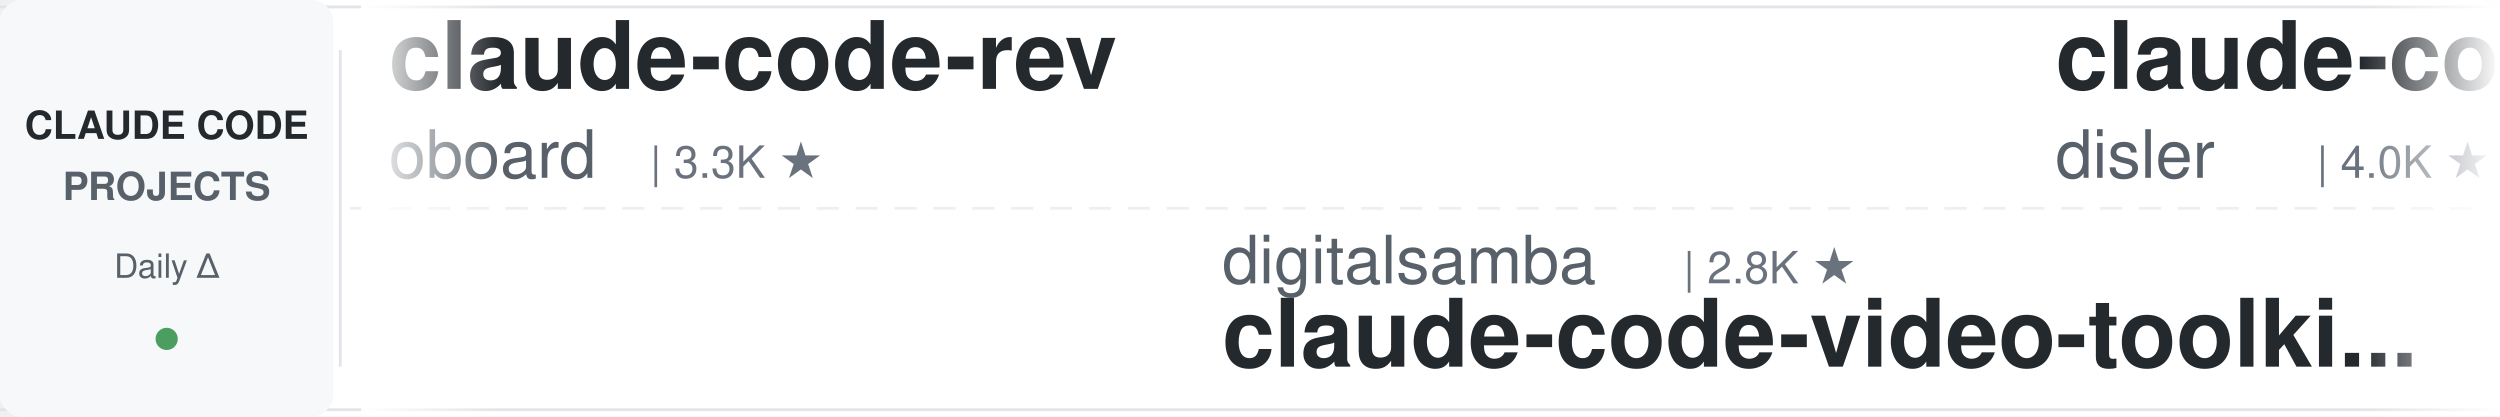
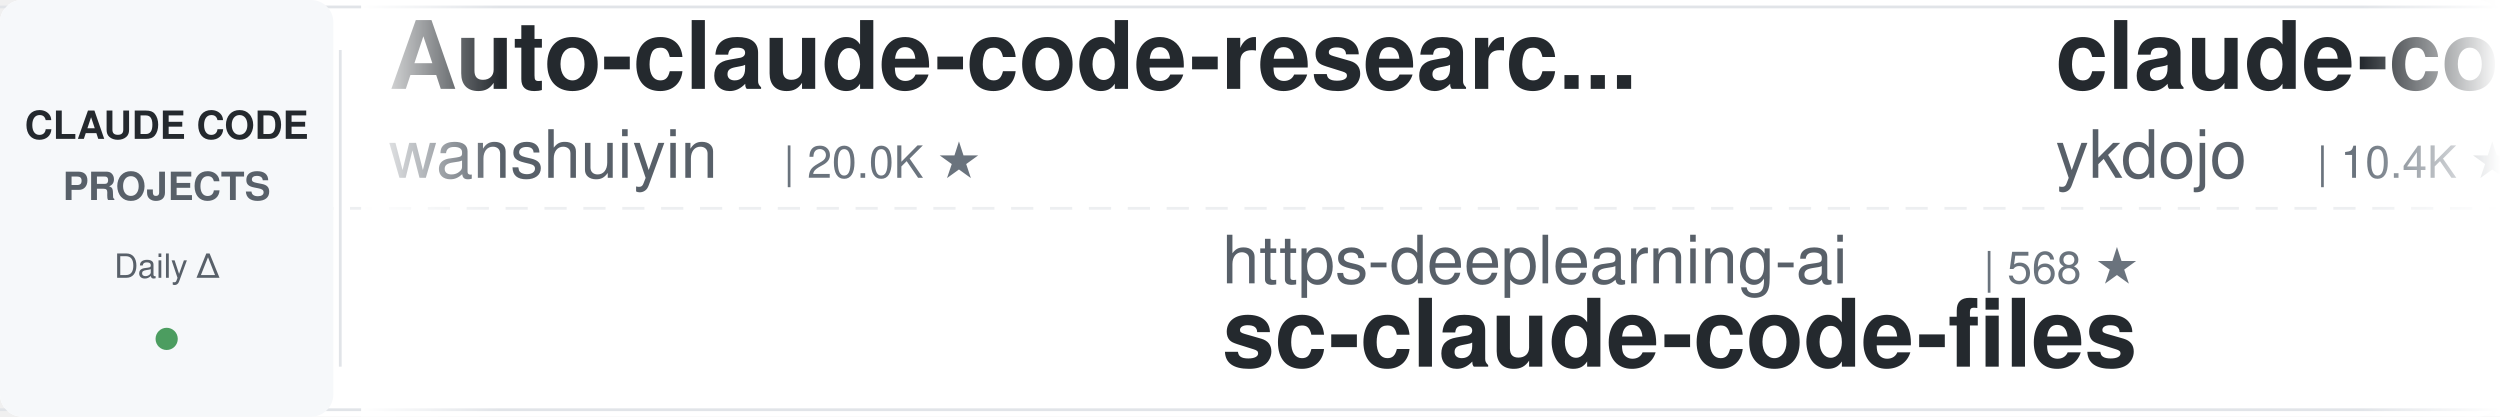
<svg xmlns="http://www.w3.org/2000/svg" width="900" height="150">
  <defs>
    <linearGradient id="leftFade" x1="0%" y1="0%" x2="100%" y2="0%">
      <stop offset="0%" style="stop-color:#ffffff;stop-opacity:1" />
      <stop offset="100%" style="stop-color:#ffffff;stop-opacity:0" />
    </linearGradient>
    <linearGradient id="rightFade" x1="0%" y1="0%" x2="100%" y2="0%">
      <stop offset="0%" style="stop-color:#ffffff;stop-opacity:0" />
      <stop offset="100%" style="stop-color:#ffffff;stop-opacity:1" />
    </linearGradient>
  </defs>
  <rect width="900" height="150" fill="#ffffff" rx="8" />
  <rect x="0" y="2" width="900" height="1" fill="#e1e4e8" />
  <rect x="0" y="147" width="900" height="1" fill="#e1e4e8" />
  <line x1="0" y1="75" x2="900" y2="75" stroke="#e1e4e8" stroke-width="1" stroke-dasharray="8 6" opacity="0.6" />
  <rect x="0" y="0" width="120" height="150" fill="#f6f8fa" rx="8" />
  <text x="60" y="50" font-family="-apple-system, BlinkMacSystemFont, 'Segoe UI', Helvetica, Arial, sans-serif" font-size="14" font-weight="600" fill="#24292e" text-anchor="middle">CLAUDE CODE</text>
  <text x="60" y="72" font-family="-apple-system, BlinkMacSystemFont, 'Segoe UI', Helvetica, Arial, sans-serif" font-size="14" font-weight="600" fill="#586069" text-anchor="middle">PROJECTS</text>
  <text x="60" y="100" font-family="-apple-system, BlinkMacSystemFont, 'Segoe UI', Helvetica, Arial, sans-serif" font-size="12" font-weight="500" fill="#586069" text-anchor="middle">Daily Δ</text>
  <circle cx="60" cy="122" r="4" fill="#22863a" opacity="0.8" />
  <rect x="122" y="18" width="1" height="114" fill="#e1e4e8" />
  <clipPath id="tickerClip">
    <rect x="130" y="0" width="770" height="150" />
  </clipPath>
  <g clip-path="url(#tickerClip)">
    <g id="tickerItems">
      <animateTransform attributeName="transform" attributeType="XML" type="translate" from="0 0" to="-3000 0" dur="54s" repeatCount="indefinite" />
      <g transform="translate(0, 0)">
-         <text x="140" y="32" font-family="-apple-system, BlinkMacSystemFont, 'Segoe UI', Helvetica, Arial, sans-serif" font-size="34" font-weight="600" fill="#24292e">claude-code-rev</text>
-         <text x="140" y="64" font-family="-apple-system, BlinkMacSystemFont, 'Segoe UI', Helvetica, Arial, sans-serif" font-size="24" font-weight="400" fill="#586069">oboard</text>
-         <text x="234" y="64" font-family="-apple-system, BlinkMacSystemFont, 'Segoe UI', Helvetica, Arial, sans-serif" font-size="16" font-weight="500" fill="#6a737d">| 3.3K ★</text>
+         <text x="140" y="32" font-family="-apple-system, BlinkMacSystemFont, 'Segoe UI', Helvetica, Arial, sans-serif" font-size="34" font-weight="600" fill="#24292e">Auto-claude-code-researc...</text>
+         <text x="140" y="64" font-family="-apple-system, BlinkMacSystemFont, 'Segoe UI', Helvetica, Arial, sans-serif" font-size="24" font-weight="400" fill="#586069">wanshuiyin</text>
+         <text x="282" y="64" font-family="-apple-system, BlinkMacSystemFont, 'Segoe UI', Helvetica, Arial, sans-serif" font-size="16" font-weight="500" fill="#6a737d">| 20.0K ★</text>
      </g>
      <g transform="translate(300, 0)">
-         <text x="140" y="102" font-family="-apple-system, BlinkMacSystemFont, 'Segoe UI', Helvetica, Arial, sans-serif" font-size="24" font-weight="400" fill="#586069">digitalsamba</text>
-         <text x="306" y="102" font-family="-apple-system, BlinkMacSystemFont, 'Segoe UI', Helvetica, Arial, sans-serif" font-size="16" font-weight="500" fill="#6a737d">| 2.8K ★</text>
-         <text x="140" y="132" font-family="-apple-system, BlinkMacSystemFont, 'Segoe UI', Helvetica, Arial, sans-serif" font-size="34" font-weight="600" fill="#24292e">claude-code-video-toolki...</text>
+         <text x="140" y="102" font-family="-apple-system, BlinkMacSystemFont, 'Segoe UI', Helvetica, Arial, sans-serif" font-size="24" font-weight="400" fill="#586069">https-deeplearning-ai</text>
+         <text x="414" y="102" font-family="-apple-system, BlinkMacSystemFont, 'Segoe UI', Helvetica, Arial, sans-serif" font-size="16" font-weight="500" fill="#6a737d">| 568 ★</text>
+         <text x="140" y="132" font-family="-apple-system, BlinkMacSystemFont, 'Segoe UI', Helvetica, Arial, sans-serif" font-size="34" font-weight="600" fill="#24292e">sc-claude-code-files</text>
      </g>
      <g transform="translate(600, 0)">
-         <text x="140" y="32" font-family="-apple-system, BlinkMacSystemFont, 'Segoe UI', Helvetica, Arial, sans-serif" font-size="34" font-weight="600" fill="#24292e">claude-code-hooks-master...</text>
-         <text x="140" y="64" font-family="-apple-system, BlinkMacSystemFont, 'Segoe UI', Helvetica, Arial, sans-serif" font-size="24" font-weight="400" fill="#586069">disler</text>
-         <text x="234" y="64" font-family="-apple-system, BlinkMacSystemFont, 'Segoe UI', Helvetica, Arial, sans-serif" font-size="16" font-weight="500" fill="#6a737d">| 4.0K ★</text>
+         <text x="140" y="32" font-family="-apple-system, BlinkMacSystemFont, 'Segoe UI', Helvetica, Arial, sans-serif" font-size="34" font-weight="600" fill="#24292e">claude-code-tips</text>
+         <text x="140" y="64" font-family="-apple-system, BlinkMacSystemFont, 'Segoe UI', Helvetica, Arial, sans-serif" font-size="24" font-weight="400" fill="#586069">ykdojo</text>
+         <text x="234" y="64" font-family="-apple-system, BlinkMacSystemFont, 'Segoe UI', Helvetica, Arial, sans-serif" font-size="16" font-weight="500" fill="#6a737d">| 10.4K ★</text>
      </g>
      <g transform="translate(900, 0)">
-         <text x="140" y="102" font-family="-apple-system, BlinkMacSystemFont, 'Segoe UI', Helvetica, Arial, sans-serif" font-size="24" font-weight="400" fill="#586069">pedrohcgs</text>
-         <text x="270" y="102" font-family="-apple-system, BlinkMacSystemFont, 'Segoe UI', Helvetica, Arial, sans-serif" font-size="16" font-weight="500" fill="#6a737d">| 1.7K ★</text>
-         <text x="140" y="132" font-family="-apple-system, BlinkMacSystemFont, 'Segoe UI', Helvetica, Arial, sans-serif" font-size="34" font-weight="600" fill="#24292e">claude-code-my-workflow</text>
+         <text x="140" y="102" font-family="-apple-system, BlinkMacSystemFont, 'Segoe UI', Helvetica, Arial, sans-serif" font-size="24" font-weight="400" fill="#586069">shareAI-lab</text>
+         <text x="294" y="102" font-family="-apple-system, BlinkMacSystemFont, 'Segoe UI', Helvetica, Arial, sans-serif" font-size="16" font-weight="500" fill="#6a737d">| 81.0K ★</text>
+         <text x="140" y="132" font-family="-apple-system, BlinkMacSystemFont, 'Segoe UI', Helvetica, Arial, sans-serif" font-size="34" font-weight="600" fill="#24292e">learn-claude-code</text>
      </g>
      <g transform="translate(1200, 0)">
+         <text x="140" y="32" font-family="-apple-system, BlinkMacSystemFont, 'Segoe UI', Helvetica, Arial, sans-serif" font-size="34" font-weight="600" fill="#24292e">claude-code-source</text>
+         <text x="140" y="64" font-family="-apple-system, BlinkMacSystemFont, 'Segoe UI', Helvetica, Arial, sans-serif" font-size="24" font-weight="400" fill="#586069">AprilNEA</text>
+         <text x="258" y="64" font-family="-apple-system, BlinkMacSystemFont, 'Segoe UI', Helvetica, Arial, sans-serif" font-size="16" font-weight="500" fill="#6a737d">| 393 ★</text>
+       </g>
+       <g transform="translate(1500, 0)">
+         <text x="140" y="102" font-family="-apple-system, BlinkMacSystemFont, 'Segoe UI', Helvetica, Arial, sans-serif" font-size="24" font-weight="400" fill="#586069">AICoderTudou</text>
+         <text x="306" y="102" font-family="-apple-system, BlinkMacSystemFont, 'Segoe UI', Helvetica, Arial, sans-serif" font-size="16" font-weight="500" fill="#6a737d">| 493 ★</text>
+         <text x="140" y="132" font-family="-apple-system, BlinkMacSystemFont, 'Segoe UI', Helvetica, Arial, sans-serif" font-size="34" font-weight="600" fill="#24292e">claude-code-tudou</text>
+       </g>
+       <g transform="translate(1800, 0)">
        <text x="140" y="32" font-family="-apple-system, BlinkMacSystemFont, 'Segoe UI', Helvetica, Arial, sans-serif" font-size="34" font-weight="600" fill="#24292e">edmunds-claude-code</text>
        <text x="140" y="64" font-family="-apple-system, BlinkMacSystemFont, 'Segoe UI', Helvetica, Arial, sans-serif" font-size="24" font-weight="400" fill="#586069">edmund-io</text>
        <text x="270" y="64" font-family="-apple-system, BlinkMacSystemFont, 'Segoe UI', Helvetica, Arial, sans-serif" font-size="16" font-weight="500" fill="#6a737d">| 1.5K ★</text>
      </g>
-       <g transform="translate(1500, 0)">
-         <text x="140" y="102" font-family="-apple-system, BlinkMacSystemFont, 'Segoe UI', Helvetica, Arial, sans-serif" font-size="24" font-weight="400" fill="#586069">wesammustafa</text>
-         <text x="306" y="102" font-family="-apple-system, BlinkMacSystemFont, 'Segoe UI', Helvetica, Arial, sans-serif" font-size="16" font-weight="500" fill="#6a737d">| 3.7K ★</text>
-         <text x="140" y="132" font-family="-apple-system, BlinkMacSystemFont, 'Segoe UI', Helvetica, Arial, sans-serif" font-size="34" font-weight="600" fill="#24292e">Claude-Code-Quest</text>
-       </g>
-       <g transform="translate(1800, 0)">
-         <text x="140" y="32" font-family="-apple-system, BlinkMacSystemFont, 'Segoe UI', Helvetica, Arial, sans-serif" font-size="34" font-weight="600" fill="#24292e">claude-code-telegram</text>
-         <text x="140" y="64" font-family="-apple-system, BlinkMacSystemFont, 'Segoe UI', Helvetica, Arial, sans-serif" font-size="24" font-weight="400" fill="#586069">overwirehq</text>
-         <text x="282" y="64" font-family="-apple-system, BlinkMacSystemFont, 'Segoe UI', Helvetica, Arial, sans-serif" font-size="16" font-weight="500" fill="#6a737d">| 2.8K ★</text>
-       </g>
      <g transform="translate(2100, 0)">
-         <text x="140" y="102" font-family="-apple-system, BlinkMacSystemFont, 'Segoe UI', Helvetica, Arial, sans-serif" font-size="24" font-weight="400" fill="#586069">fuergaosi233</text>
-         <text x="306" y="102" font-family="-apple-system, BlinkMacSystemFont, 'Segoe UI', Helvetica, Arial, sans-serif" font-size="16" font-weight="500" fill="#6a737d">| 2.8K ★</text>
-         <text x="140" y="132" font-family="-apple-system, BlinkMacSystemFont, 'Segoe UI', Helvetica, Arial, sans-serif" font-size="34" font-weight="600" fill="#24292e">claude-code-proxy</text>
+         <text x="140" y="102" font-family="-apple-system, BlinkMacSystemFont, 'Segoe UI', Helvetica, Arial, sans-serif" font-size="24" font-weight="400" fill="#586069">repowise-dev</text>
+         <text x="306" y="102" font-family="-apple-system, BlinkMacSystemFont, 'Segoe UI', Helvetica, Arial, sans-serif" font-size="16" font-weight="500" fill="#6a737d">| 1.2K ★</text>
+         <text x="140" y="132" font-family="-apple-system, BlinkMacSystemFont, 'Segoe UI', Helvetica, Arial, sans-serif" font-size="34" font-weight="600" fill="#24292e">claude-code-prompts</text>
      </g>
      <g transform="translate(2400, 0)">
-         <text x="140" y="32" font-family="-apple-system, BlinkMacSystemFont, 'Segoe UI', Helvetica, Arial, sans-serif" font-size="34" font-weight="600" fill="#24292e">claude-code-source</text>
-         <text x="140" y="64" font-family="-apple-system, BlinkMacSystemFont, 'Segoe UI', Helvetica, Arial, sans-serif" font-size="24" font-weight="400" fill="#586069">hangsman</text>
-         <text x="258" y="64" font-family="-apple-system, BlinkMacSystemFont, 'Segoe UI', Helvetica, Arial, sans-serif" font-size="16" font-weight="500" fill="#6a737d">| 798 ★</text>
+         <text x="140" y="32" font-family="-apple-system, BlinkMacSystemFont, 'Segoe UI', Helvetica, Arial, sans-serif" font-size="34" font-weight="600" fill="#24292e">ClaudeCode-Portable</text>
+         <text x="140" y="64" font-family="-apple-system, BlinkMacSystemFont, 'Segoe UI', Helvetica, Arial, sans-serif" font-size="24" font-weight="400" fill="#586069">techjarves</text>
+         <text x="282" y="64" font-family="-apple-system, BlinkMacSystemFont, 'Segoe UI', Helvetica, Arial, sans-serif" font-size="16" font-weight="500" fill="#6a737d">| 1.6K ★</text>
      </g>
      <g transform="translate(2700, 0)">
-         <text x="140" y="102" font-family="-apple-system, BlinkMacSystemFont, 'Segoe UI', Helvetica, Arial, sans-serif" font-size="24" font-weight="400" fill="#586069">ykdojo</text>
-         <text x="234" y="102" font-family="-apple-system, BlinkMacSystemFont, 'Segoe UI', Helvetica, Arial, sans-serif" font-size="16" font-weight="500" fill="#6a737d">| 10.4K ★</text>
-         <text x="140" y="132" font-family="-apple-system, BlinkMacSystemFont, 'Segoe UI', Helvetica, Arial, sans-serif" font-size="34" font-weight="600" fill="#24292e">claude-code-tips</text>
+         <text x="140" y="102" font-family="-apple-system, BlinkMacSystemFont, 'Segoe UI', Helvetica, Arial, sans-serif" font-size="24" font-weight="400" fill="#586069">LING71671</text>
+         <text x="270" y="102" font-family="-apple-system, BlinkMacSystemFont, 'Segoe UI', Helvetica, Arial, sans-serif" font-size="16" font-weight="500" fill="#6a737d">| 996 ★</text>
+         <text x="140" y="132" font-family="-apple-system, BlinkMacSystemFont, 'Segoe UI', Helvetica, Arial, sans-serif" font-size="34" font-weight="600" fill="#24292e">Open-ClaudeCode</text>
      </g>
      <g transform="translate(3000, 0)">
-         <text x="140" y="32" font-family="-apple-system, BlinkMacSystemFont, 'Segoe UI', Helvetica, Arial, sans-serif" font-size="34" font-weight="600" fill="#24292e">claude-code-rev</text>
-         <text x="140" y="64" font-family="-apple-system, BlinkMacSystemFont, 'Segoe UI', Helvetica, Arial, sans-serif" font-size="24" font-weight="400" fill="#586069">oboard</text>
-         <text x="234" y="64" font-family="-apple-system, BlinkMacSystemFont, 'Segoe UI', Helvetica, Arial, sans-serif" font-size="16" font-weight="500" fill="#6a737d">| 3.3K ★</text>
+         <text x="140" y="32" font-family="-apple-system, BlinkMacSystemFont, 'Segoe UI', Helvetica, Arial, sans-serif" font-size="34" font-weight="600" fill="#24292e">Auto-claude-code-researc...</text>
+         <text x="140" y="64" font-family="-apple-system, BlinkMacSystemFont, 'Segoe UI', Helvetica, Arial, sans-serif" font-size="24" font-weight="400" fill="#586069">wanshuiyin</text>
+         <text x="282" y="64" font-family="-apple-system, BlinkMacSystemFont, 'Segoe UI', Helvetica, Arial, sans-serif" font-size="16" font-weight="500" fill="#6a737d">| 20.0K ★</text>
      </g>
      <g transform="translate(3300, 0)">
-         <text x="140" y="102" font-family="-apple-system, BlinkMacSystemFont, 'Segoe UI', Helvetica, Arial, sans-serif" font-size="24" font-weight="400" fill="#586069">digitalsamba</text>
-         <text x="306" y="102" font-family="-apple-system, BlinkMacSystemFont, 'Segoe UI', Helvetica, Arial, sans-serif" font-size="16" font-weight="500" fill="#6a737d">| 2.8K ★</text>
-         <text x="140" y="132" font-family="-apple-system, BlinkMacSystemFont, 'Segoe UI', Helvetica, Arial, sans-serif" font-size="34" font-weight="600" fill="#24292e">claude-code-video-toolki...</text>
+         <text x="140" y="102" font-family="-apple-system, BlinkMacSystemFont, 'Segoe UI', Helvetica, Arial, sans-serif" font-size="24" font-weight="400" fill="#586069">https-deeplearning-ai</text>
+         <text x="414" y="102" font-family="-apple-system, BlinkMacSystemFont, 'Segoe UI', Helvetica, Arial, sans-serif" font-size="16" font-weight="500" fill="#6a737d">| 568 ★</text>
+         <text x="140" y="132" font-family="-apple-system, BlinkMacSystemFont, 'Segoe UI', Helvetica, Arial, sans-serif" font-size="34" font-weight="600" fill="#24292e">sc-claude-code-files</text>
      </g>
      <g transform="translate(3600, 0)">
-         <text x="140" y="32" font-family="-apple-system, BlinkMacSystemFont, 'Segoe UI', Helvetica, Arial, sans-serif" font-size="34" font-weight="600" fill="#24292e">claude-code-hooks-master...</text>
-         <text x="140" y="64" font-family="-apple-system, BlinkMacSystemFont, 'Segoe UI', Helvetica, Arial, sans-serif" font-size="24" font-weight="400" fill="#586069">disler</text>
-         <text x="234" y="64" font-family="-apple-system, BlinkMacSystemFont, 'Segoe UI', Helvetica, Arial, sans-serif" font-size="16" font-weight="500" fill="#6a737d">| 4.0K ★</text>
+         <text x="140" y="32" font-family="-apple-system, BlinkMacSystemFont, 'Segoe UI', Helvetica, Arial, sans-serif" font-size="34" font-weight="600" fill="#24292e">claude-code-tips</text>
+         <text x="140" y="64" font-family="-apple-system, BlinkMacSystemFont, 'Segoe UI', Helvetica, Arial, sans-serif" font-size="24" font-weight="400" fill="#586069">ykdojo</text>
+         <text x="234" y="64" font-family="-apple-system, BlinkMacSystemFont, 'Segoe UI', Helvetica, Arial, sans-serif" font-size="16" font-weight="500" fill="#6a737d">| 10.4K ★</text>
      </g>
      <g transform="translate(3900, 0)">
-         <text x="140" y="102" font-family="-apple-system, BlinkMacSystemFont, 'Segoe UI', Helvetica, Arial, sans-serif" font-size="24" font-weight="400" fill="#586069">pedrohcgs</text>
-         <text x="270" y="102" font-family="-apple-system, BlinkMacSystemFont, 'Segoe UI', Helvetica, Arial, sans-serif" font-size="16" font-weight="500" fill="#6a737d">| 1.7K ★</text>
-         <text x="140" y="132" font-family="-apple-system, BlinkMacSystemFont, 'Segoe UI', Helvetica, Arial, sans-serif" font-size="34" font-weight="600" fill="#24292e">claude-code-my-workflow</text>
+         <text x="140" y="102" font-family="-apple-system, BlinkMacSystemFont, 'Segoe UI', Helvetica, Arial, sans-serif" font-size="24" font-weight="400" fill="#586069">shareAI-lab</text>
+         <text x="294" y="102" font-family="-apple-system, BlinkMacSystemFont, 'Segoe UI', Helvetica, Arial, sans-serif" font-size="16" font-weight="500" fill="#6a737d">| 81.0K ★</text>
+         <text x="140" y="132" font-family="-apple-system, BlinkMacSystemFont, 'Segoe UI', Helvetica, Arial, sans-serif" font-size="34" font-weight="600" fill="#24292e">learn-claude-code</text>
      </g>
    </g>
  </g>
  <rect x="130" y="0" width="50" height="150" fill="url(#leftFade)" />
  <rect x="850" y="0" width="50" height="150" fill="url(#rightFade)" />
</svg>
